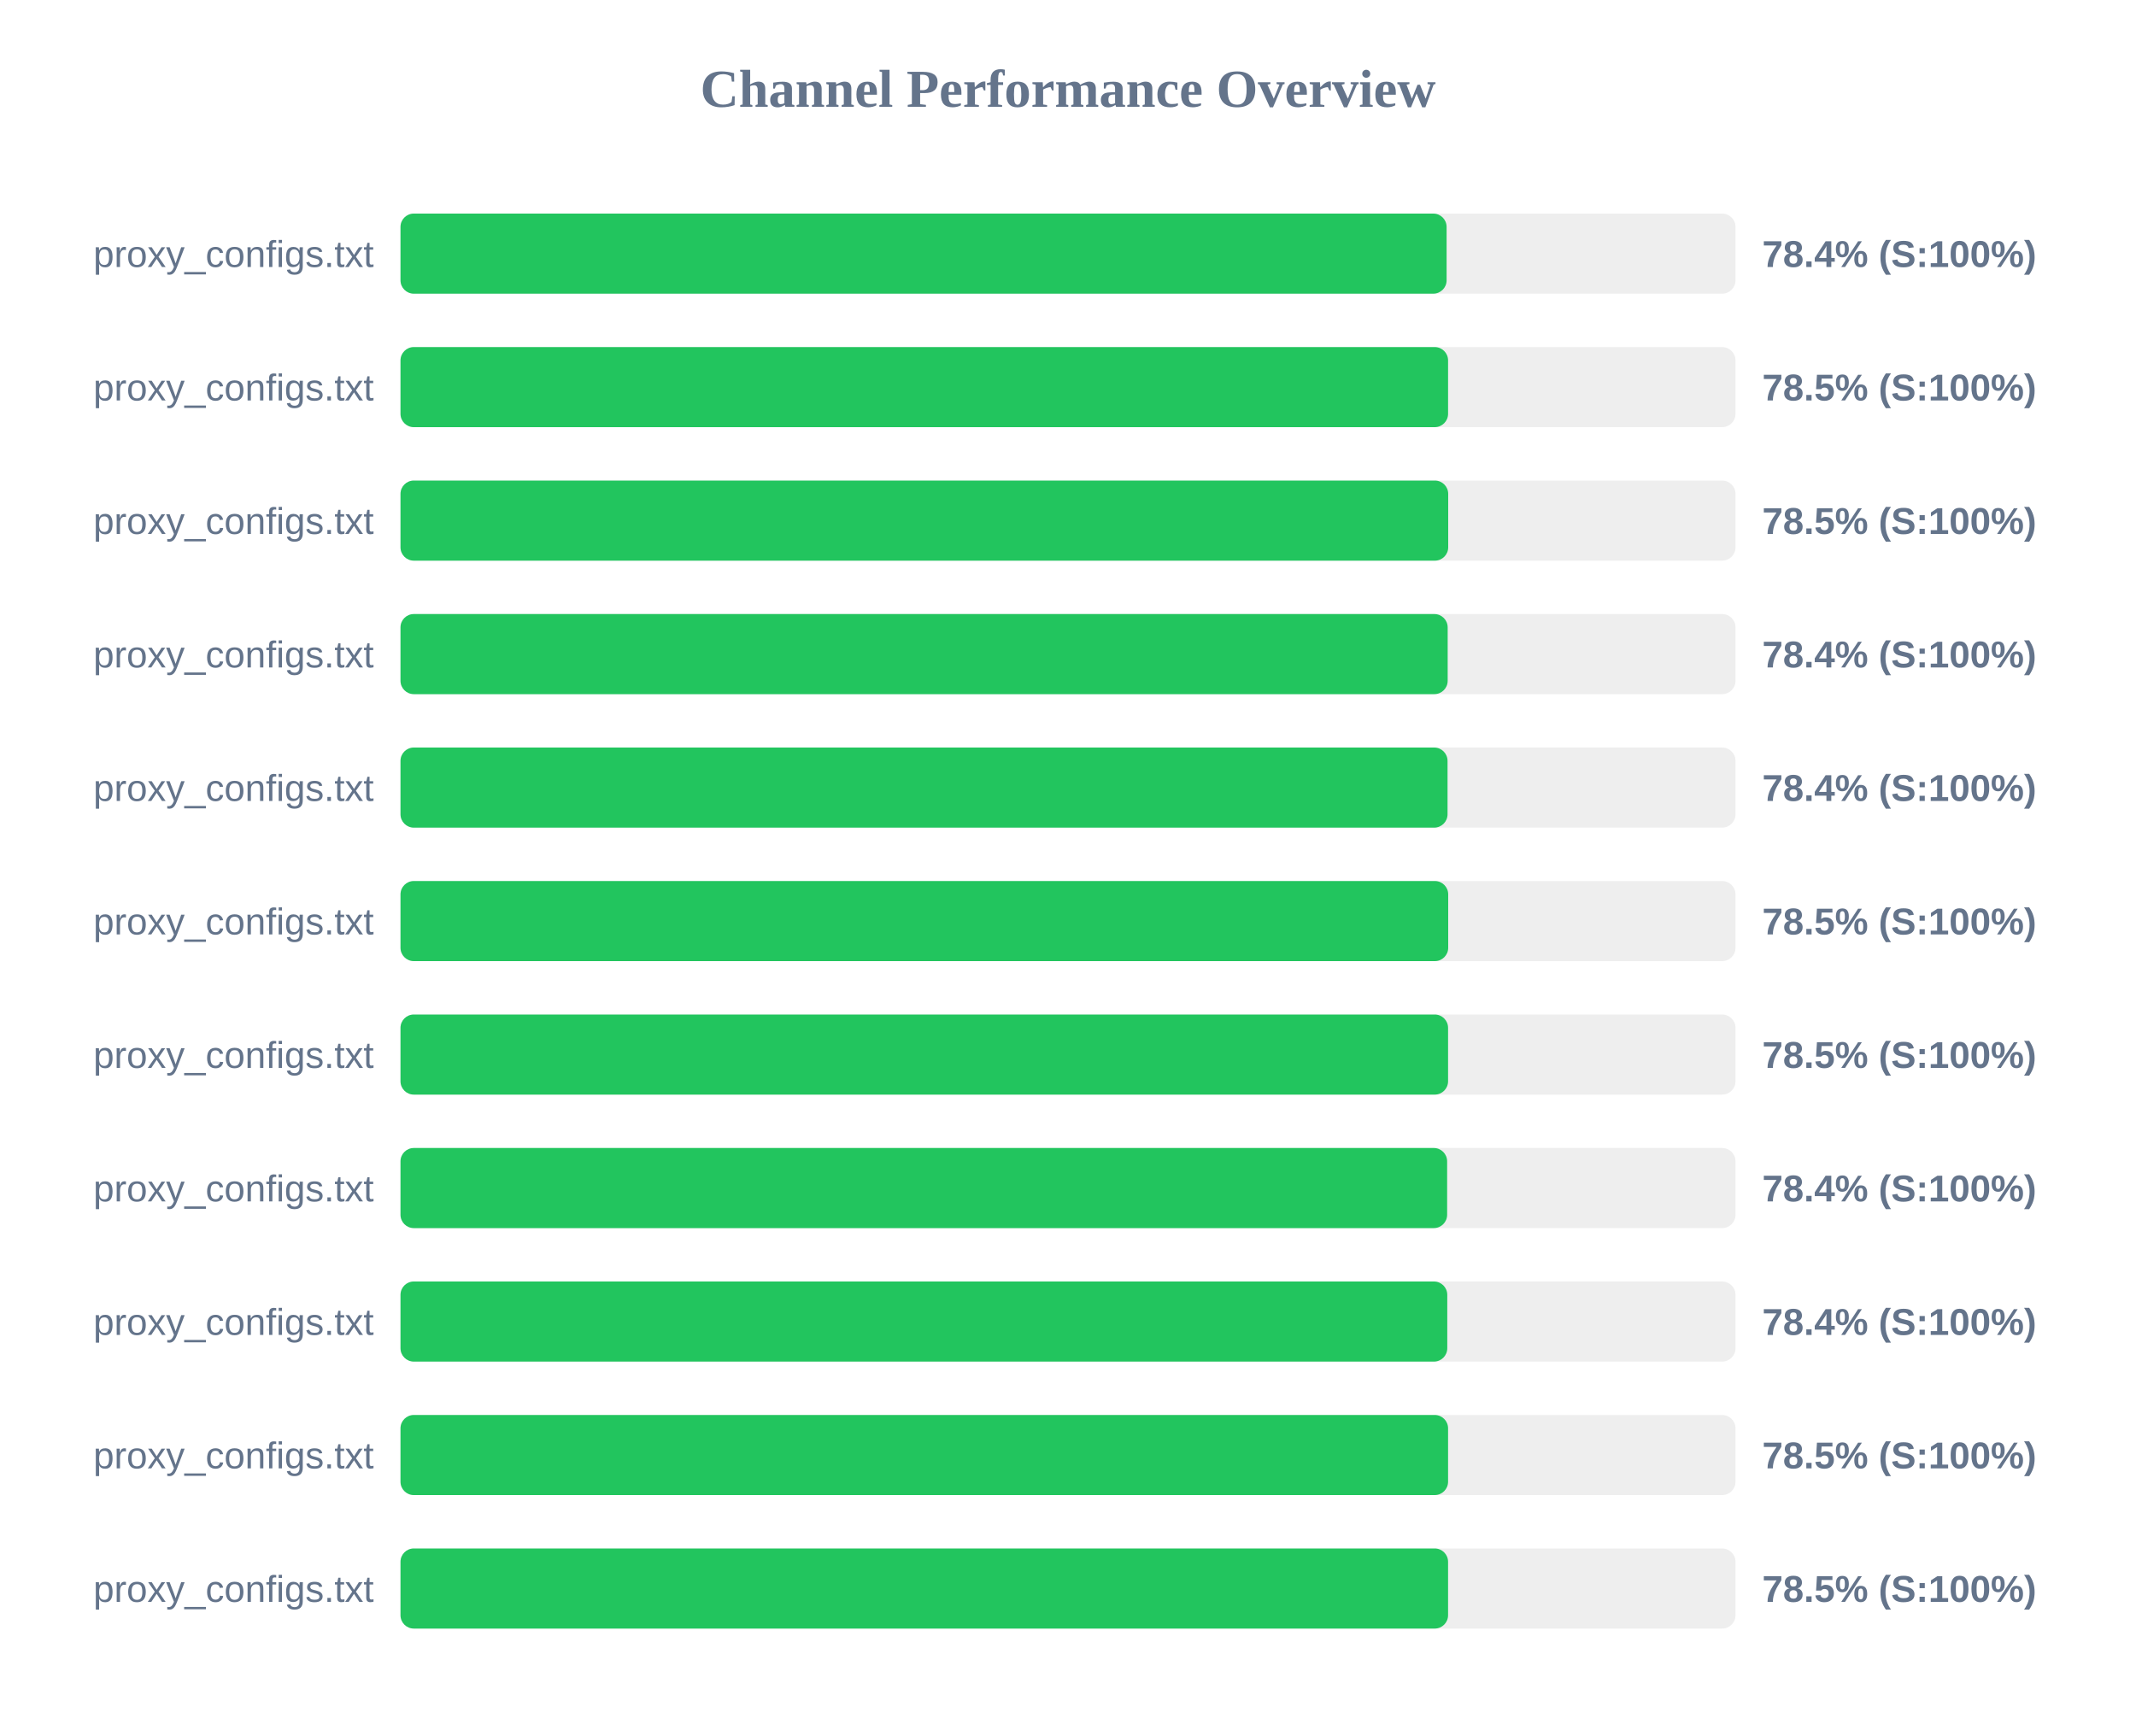
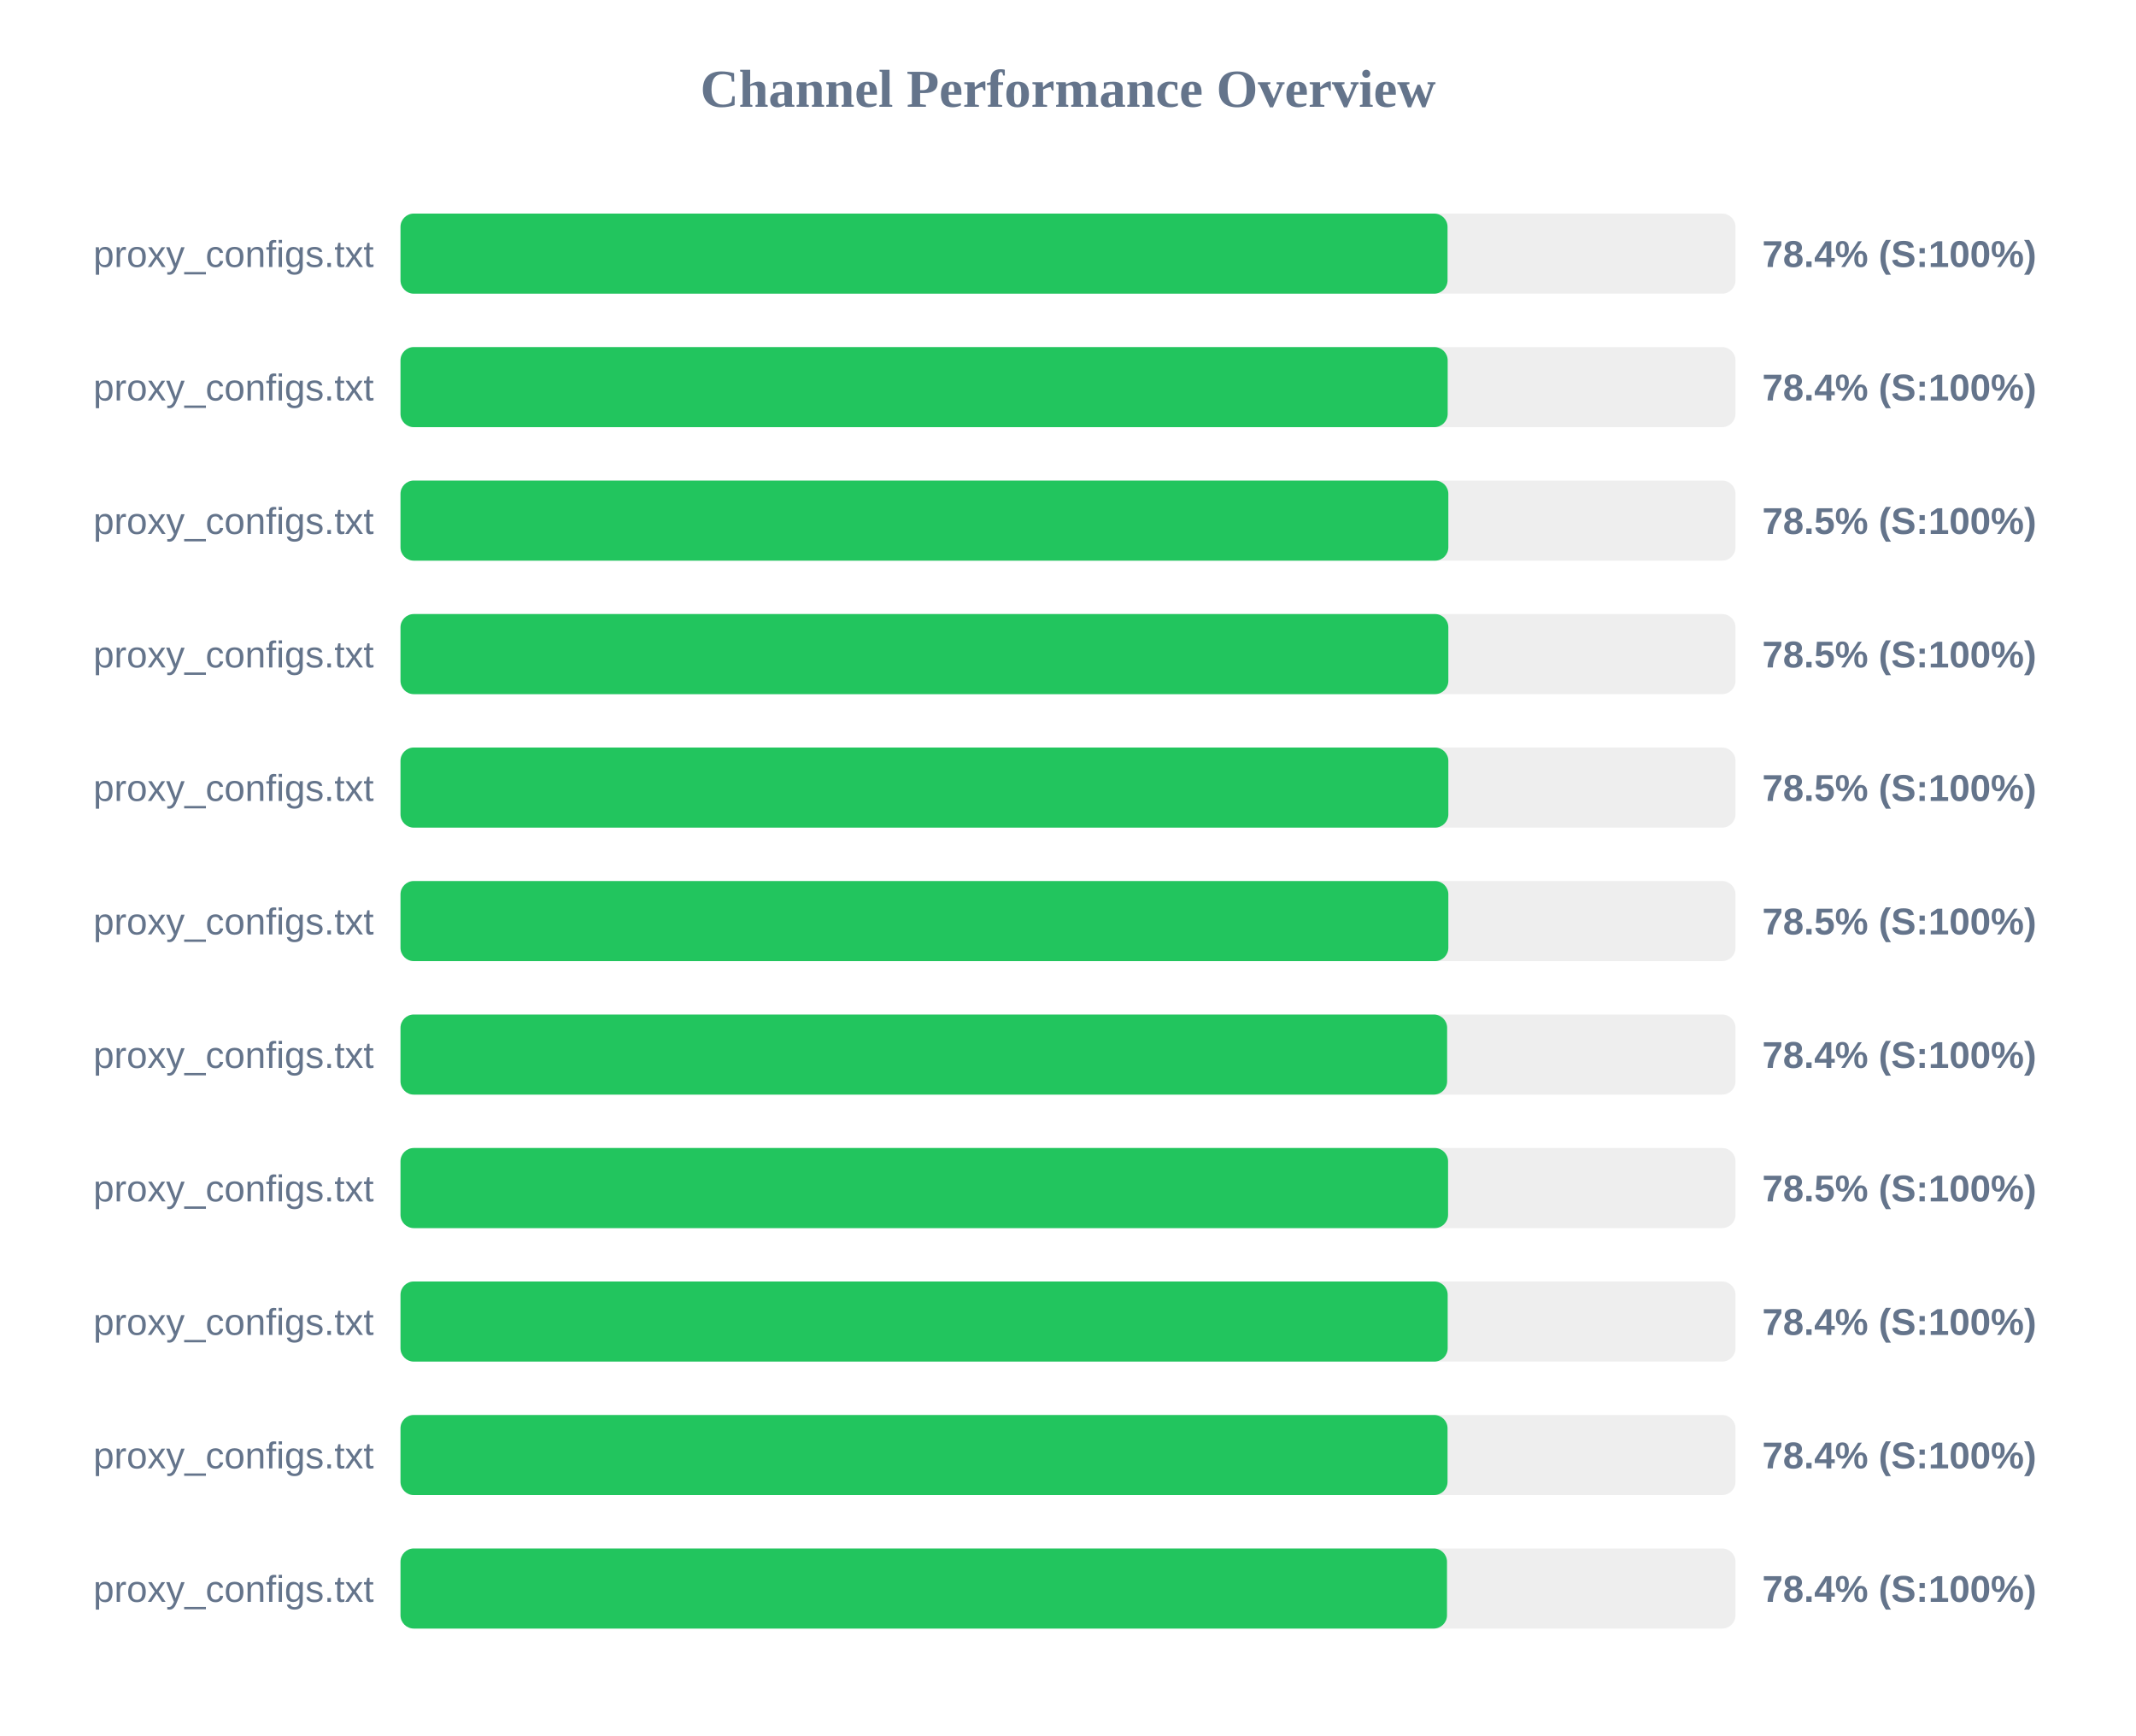
<svg xmlns="http://www.w3.org/2000/svg" width="800" height="650" version="1.1">
  <style>
        .row { font: 14px Arial; fill: #64748b; }
        .score { font: bold 14px Arial; fill: #64748b; }
    </style>
  <text x="400" y="40" text-anchor="middle" font-size="20px" font-weight="bold" fill="#64748b">Channel Performance Overview</text>
  <rect x="150" y="80" width="500" height="30" fill="#eee" rx="5" />
-   <rect x="150" y="80" width="391.8" height="30" fill="#22c55e" rx="5" />
+   <rect x="150" y="80" width="392.15" height="30" fill="#22c55e" rx="5" />
  <text x="140" y="100" text-anchor="end" class="row">proxy_configs.txt</text>
  <text x="660" y="100" text-anchor="start" class="score">78.4% (S:100%)</text>
  <rect x="150" y="130" width="500" height="30" fill="#eee" rx="5" />
-   <rect x="150" y="130" width="392.35" height="30" fill="#22c55e" rx="5" />
+   <rect x="150" y="130" width="392.2" height="30" fill="#22c55e" rx="5" />
  <text x="140" y="150" text-anchor="end" class="row">proxy_configs.txt</text>
-   <text x="660" y="150" text-anchor="start" class="score">78.5% (S:100%)</text>
+   <text x="660" y="150" text-anchor="start" class="score">78.4% (S:100%)</text>
  <rect x="150" y="180" width="500" height="30" fill="#eee" rx="5" />
-   <rect x="150" y="180" width="392.4" height="30" fill="#22c55e" rx="5" />
+   <rect x="150" y="180" width="392.45" height="30" fill="#22c55e" rx="5" />
  <text x="140" y="200" text-anchor="end" class="row">proxy_configs.txt</text>
  <text x="660" y="200" text-anchor="start" class="score">78.5% (S:100%)</text>
  <rect x="150" y="230" width="500" height="30" fill="#eee" rx="5" />
-   <rect x="150" y="230" width="392.2" height="30" fill="#22c55e" rx="5" />
+   <rect x="150" y="230" width="392.45" height="30" fill="#22c55e" rx="5" />
  <text x="140" y="250" text-anchor="end" class="row">proxy_configs.txt</text>
-   <text x="660" y="250" text-anchor="start" class="score">78.4% (S:100%)</text>
+   <text x="660" y="250" text-anchor="start" class="score">78.5% (S:100%)</text>
  <rect x="150" y="280" width="500" height="30" fill="#eee" rx="5" />
-   <rect x="150" y="280" width="392.15" height="30" fill="#22c55e" rx="5" />
+   <rect x="150" y="280" width="392.45" height="30" fill="#22c55e" rx="5" />
  <text x="140" y="300" text-anchor="end" class="row">proxy_configs.txt</text>
-   <text x="660" y="300" text-anchor="start" class="score">78.4% (S:100%)</text>
+   <text x="660" y="300" text-anchor="start" class="score">78.5% (S:100%)</text>
  <rect x="150" y="330" width="500" height="30" fill="#eee" rx="5" />
-   <rect x="150" y="330" width="392.4" height="30" fill="#22c55e" rx="5" />
+   <rect x="150" y="330" width="392.45" height="30" fill="#22c55e" rx="5" />
  <text x="140" y="350" text-anchor="end" class="row">proxy_configs.txt</text>
  <text x="660" y="350" text-anchor="start" class="score">78.5% (S:100%)</text>
  <rect x="150" y="380" width="500" height="30" fill="#eee" rx="5" />
-   <rect x="150" y="380" width="392.35" height="30" fill="#22c55e" rx="5" />
+   <rect x="150" y="380" width="392.0" height="30" fill="#22c55e" rx="5" />
  <text x="140" y="400" text-anchor="end" class="row">proxy_configs.txt</text>
-   <text x="660" y="400" text-anchor="start" class="score">78.5% (S:100%)</text>
+   <text x="660" y="400" text-anchor="start" class="score">78.4% (S:100%)</text>
  <rect x="150" y="430" width="500" height="30" fill="#eee" rx="5" />
-   <rect x="150" y="430" width="392.0" height="30" fill="#22c55e" rx="5" />
+   <rect x="150" y="430" width="392.35" height="30" fill="#22c55e" rx="5" />
  <text x="140" y="450" text-anchor="end" class="row">proxy_configs.txt</text>
-   <text x="660" y="450" text-anchor="start" class="score">78.4% (S:100%)</text>
+   <text x="660" y="450" text-anchor="start" class="score">78.5% (S:100%)</text>
  <rect x="150" y="480" width="500" height="30" fill="#eee" rx="5" />
-   <rect x="150" y="480" width="392.05" height="30" fill="#22c55e" rx="5" />
+   <rect x="150" y="480" width="392.2" height="30" fill="#22c55e" rx="5" />
  <text x="140" y="500" text-anchor="end" class="row">proxy_configs.txt</text>
  <text x="660" y="500" text-anchor="start" class="score">78.4% (S:100%)</text>
  <rect x="150" y="530" width="500" height="30" fill="#eee" rx="5" />
-   <rect x="150" y="530" width="392.35" height="30" fill="#22c55e" rx="5" />
+   <rect x="150" y="530" width="392.15" height="30" fill="#22c55e" rx="5" />
  <text x="140" y="550" text-anchor="end" class="row">proxy_configs.txt</text>
-   <text x="660" y="550" text-anchor="start" class="score">78.5% (S:100%)</text>
+   <text x="660" y="550" text-anchor="start" class="score">78.4% (S:100%)</text>
  <rect x="150" y="580" width="500" height="30" fill="#eee" rx="5" />
-   <rect x="150" y="580" width="392.35" height="30" fill="#22c55e" rx="5" />
+   <rect x="150" y="580" width="391.95" height="30" fill="#22c55e" rx="5" />
  <text x="140" y="600" text-anchor="end" class="row">proxy_configs.txt</text>
-   <text x="660" y="600" text-anchor="start" class="score">78.5% (S:100%)</text>
+   <text x="660" y="600" text-anchor="start" class="score">78.4% (S:100%)</text>
</svg>
